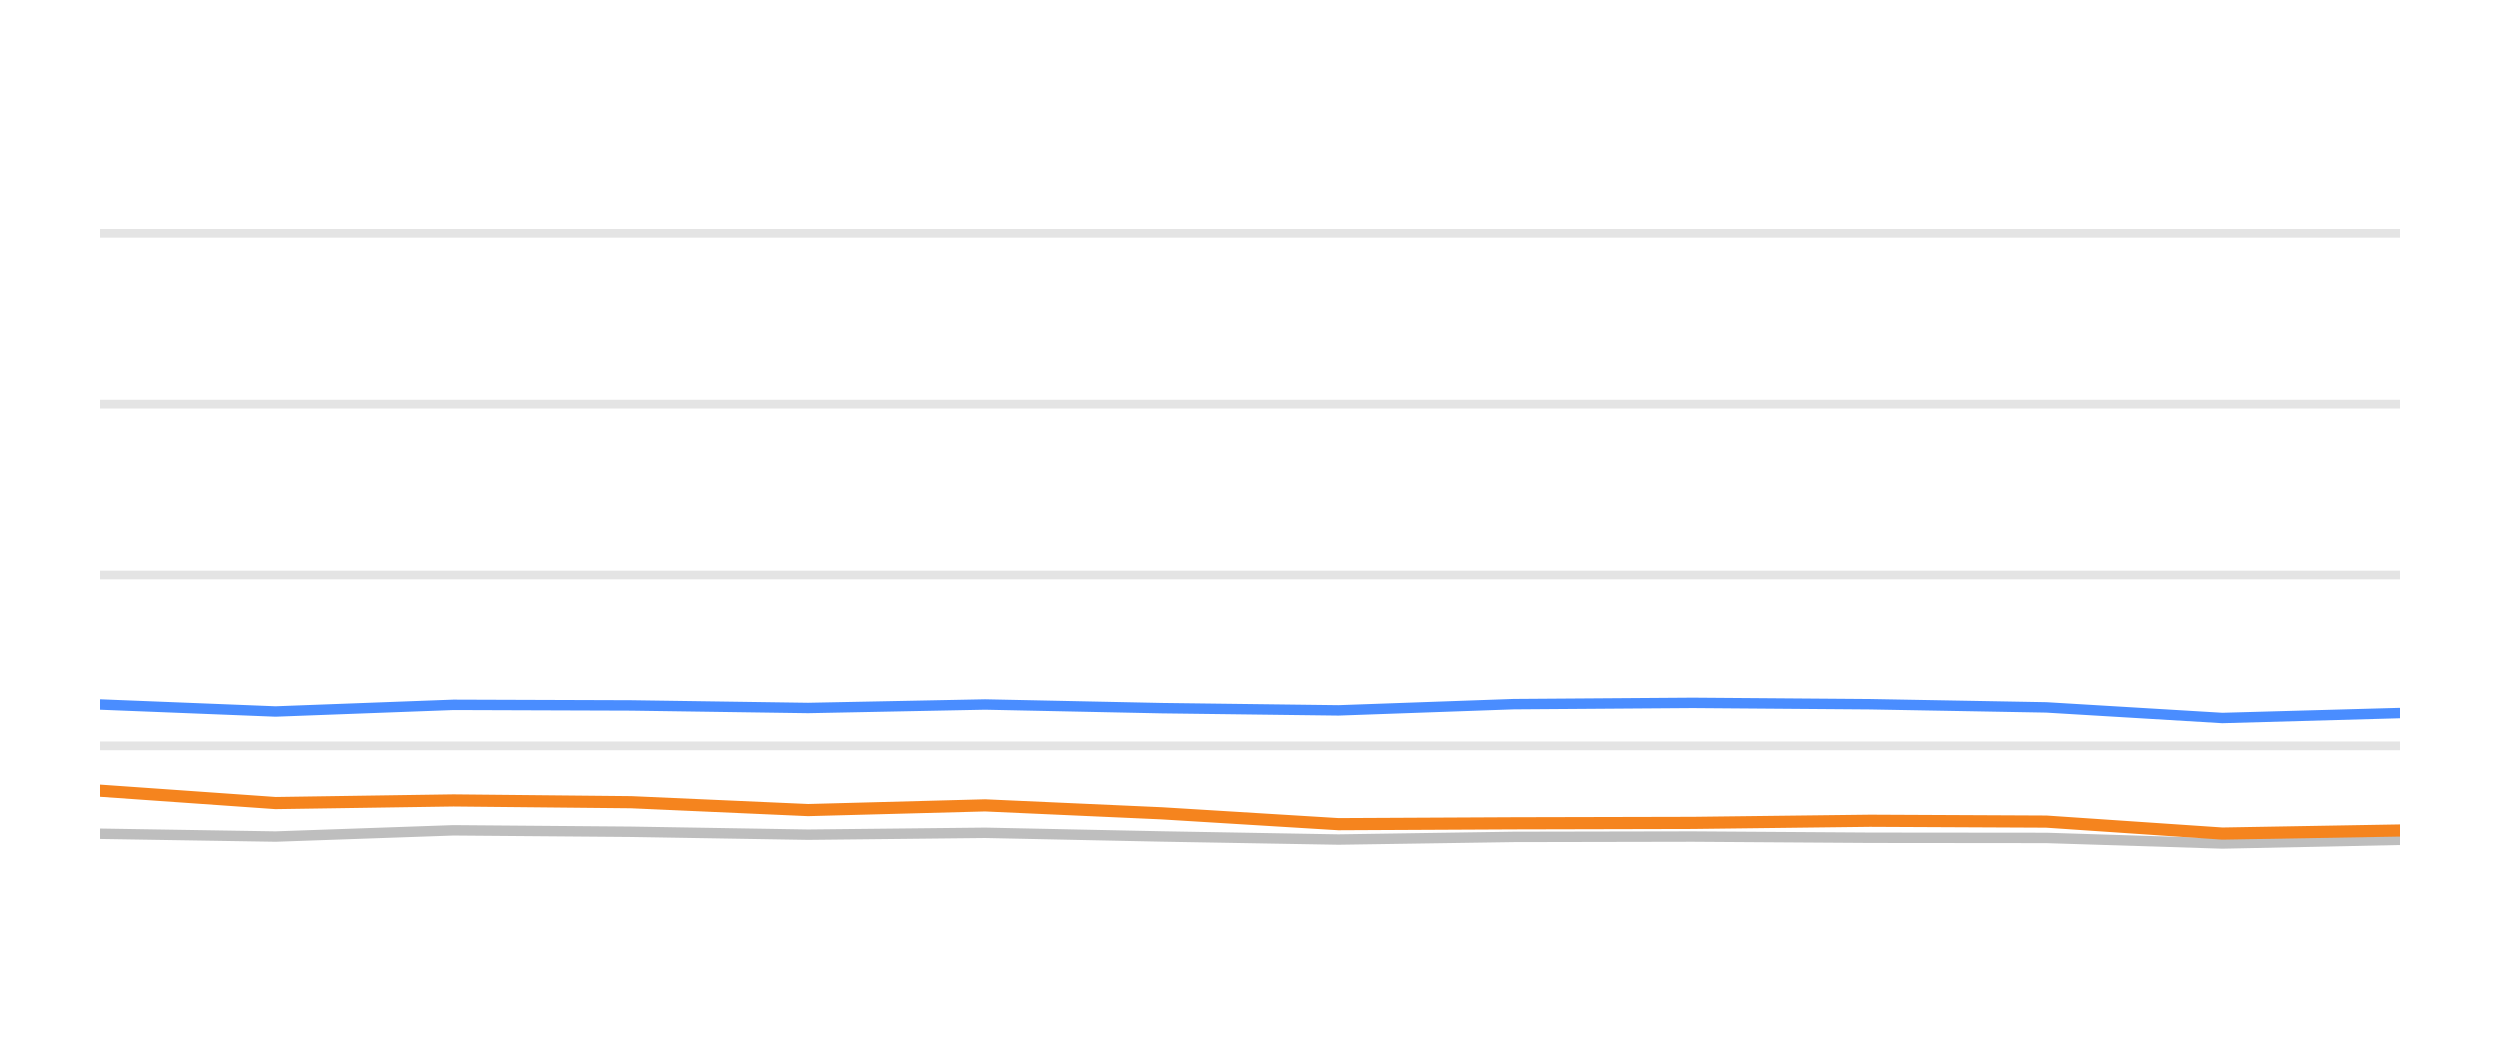
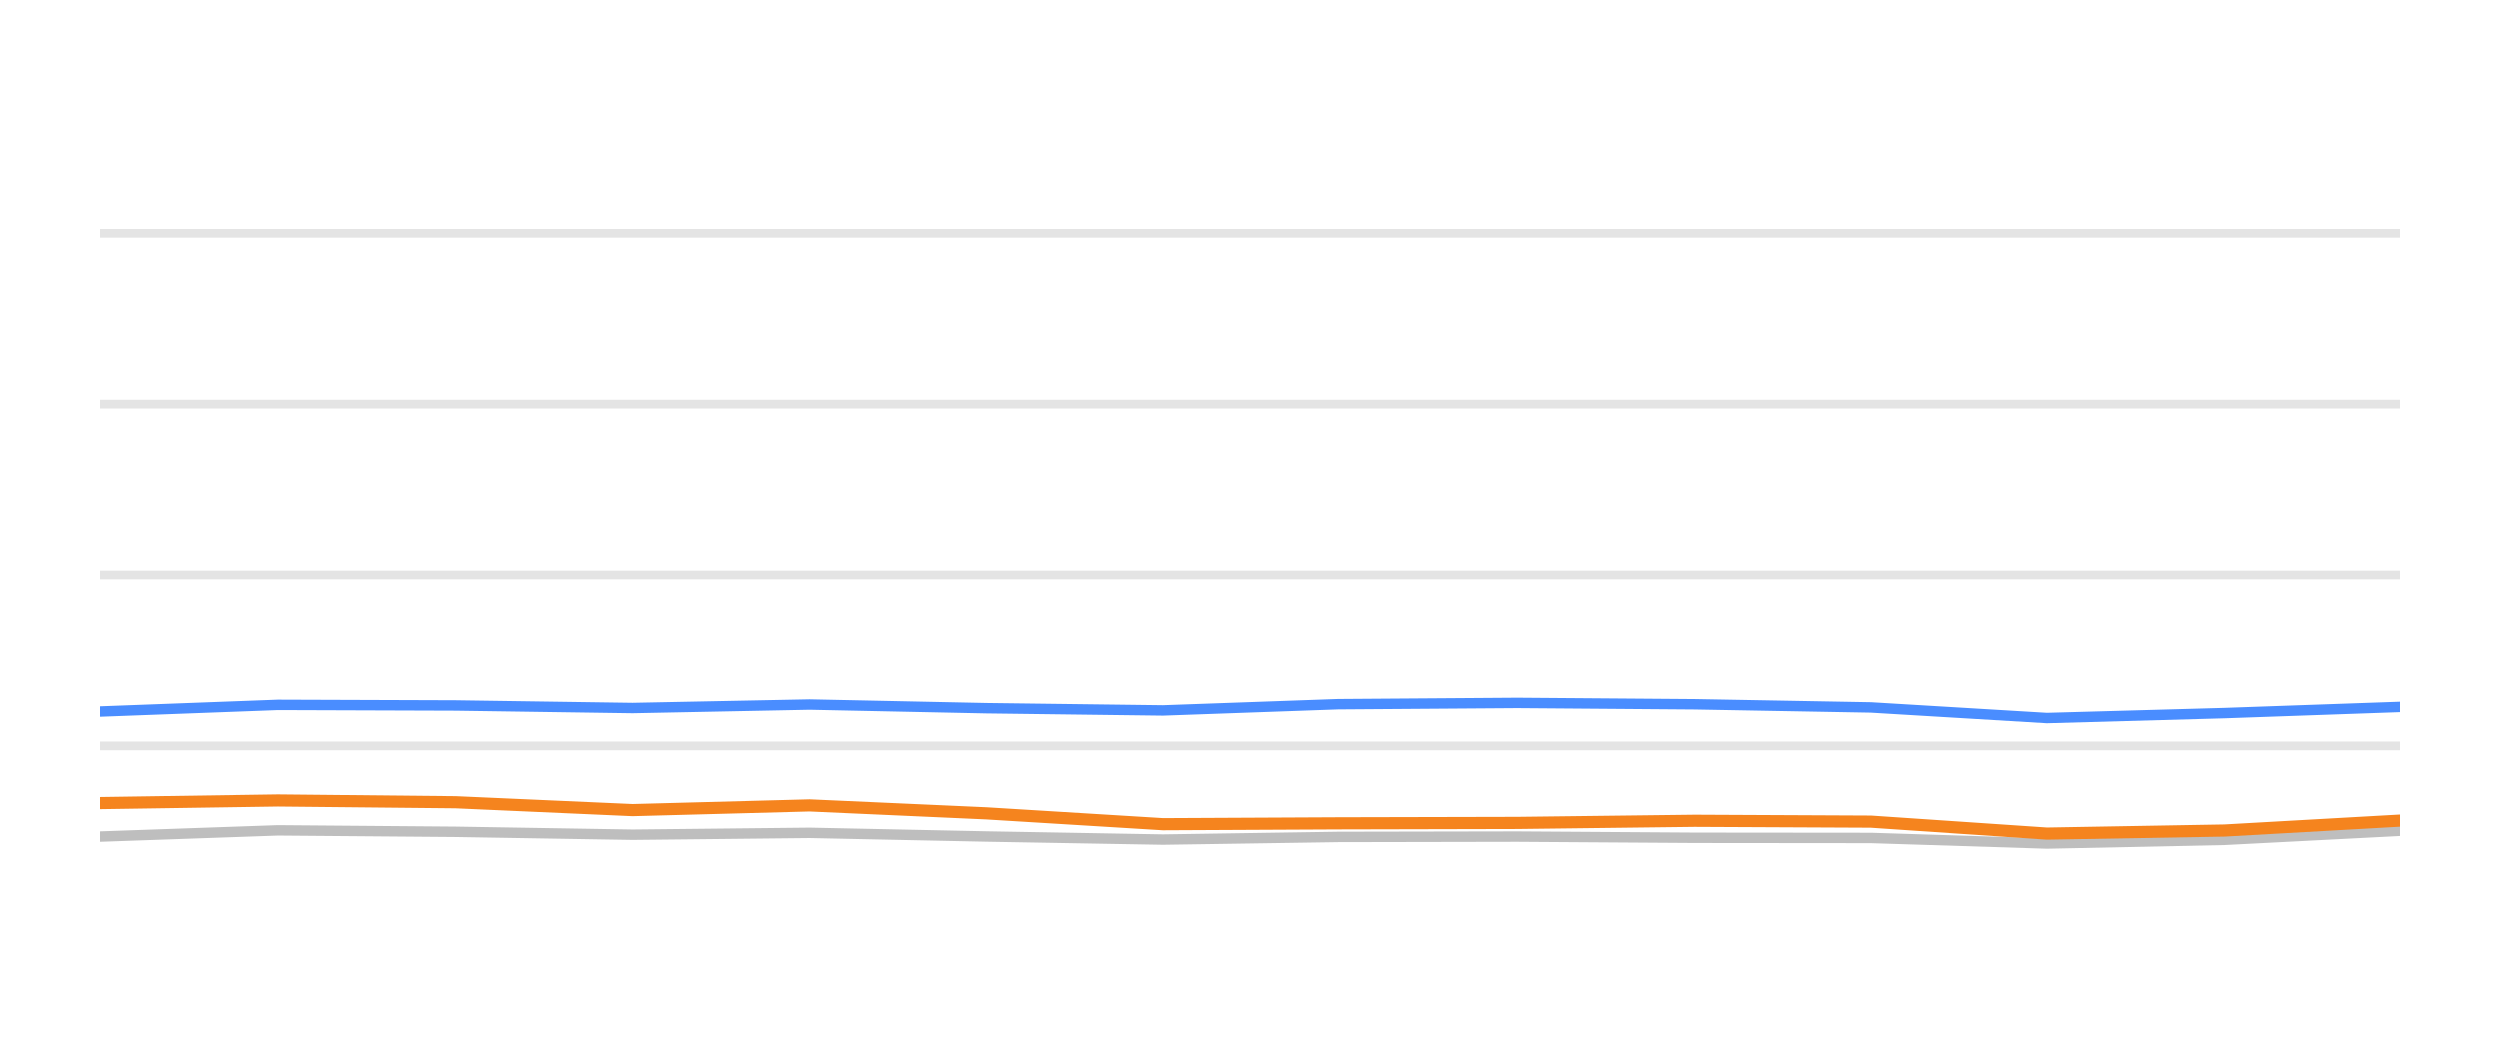
<svg xmlns="http://www.w3.org/2000/svg" width="144pt" height="60pt" viewBox="0 0 144 60" version="1.1">
  <defs>
    <style type="text/css">*{stroke-linejoin: round; stroke-linecap: butt}</style>
  </defs>
  <g id="figure_1">
    <g id="patch_1">
      <path d="M 0 60  L 144 60  L 144 0  L 0 0  L 0 60  z " style="fill: none; opacity: 0" />
    </g>
    <g id="axes_1">
      <g id="patch_2">
        <path d="M 5.76 52.8  L 138.24 52.8  L 138.24 3.6  L 5.76 3.6  L 5.76 52.8  z " style="fill: none" />
      </g>
      <g id="matplotlib.axis_1" />
      <g id="matplotlib.axis_2" />
      <g id="line2d_1">
-         <path d="M 5.76 42.96  L 138.24 42.96  " clip-path="url(#pc96c28d078)" style="fill: none; stroke: #b2b2b2; stroke-opacity: 0.35; stroke-width: 0.5; stroke-linecap: square" />
+         <path d="M 5.76 42.96  L 138.24 42.96  " clip-path="url(#p3cce568728)" style="fill: none; stroke: #b2b2b2; stroke-opacity: 0.35; stroke-width: 0.5; stroke-linecap: square" />
      </g>
      <g id="line2d_2">
-         <path d="M 5.76 33.12  L 138.24 33.12  " clip-path="url(#pc96c28d078)" style="fill: none; stroke: #b2b2b2; stroke-opacity: 0.35; stroke-width: 0.5; stroke-linecap: square" />
+         <path d="M 5.76 33.12  L 138.24 33.12  " clip-path="url(#p3cce568728)" style="fill: none; stroke: #b2b2b2; stroke-opacity: 0.35; stroke-width: 0.5; stroke-linecap: square" />
      </g>
      <g id="line2d_3">
-         <path d="M 5.76 23.28  L 138.24 23.28  " clip-path="url(#pc96c28d078)" style="fill: none; stroke: #b2b2b2; stroke-opacity: 0.35; stroke-width: 0.5; stroke-linecap: square" />
+         <path d="M 5.76 23.28  L 138.24 23.28  " clip-path="url(#p3cce568728)" style="fill: none; stroke: #b2b2b2; stroke-opacity: 0.35; stroke-width: 0.5; stroke-linecap: square" />
      </g>
      <g id="line2d_4">
-         <path d="M 5.76 13.44  L 138.24 13.44  " clip-path="url(#pc96c28d078)" style="fill: none; stroke: #b2b2b2; stroke-opacity: 0.35; stroke-width: 0.5; stroke-linecap: square" />
+         <path d="M 5.76 13.44  L 138.24 13.44  " clip-path="url(#p3cce568728)" style="fill: none; stroke: #b2b2b2; stroke-opacity: 0.35; stroke-width: 0.5; stroke-linecap: square" />
      </g>
      <g id="line2d_5">
-         <path d="M 5.76 48.023  L 15.872 48.185  L 26.118 47.826  L 36.357 47.91  L 46.546 48.077  L 56.74 47.969  L 66.926 48.18  L 77.095 48.357  L 87.182 48.205  L 97.504 48.185  L 107.722 48.254  L 117.867 48.264  L 128.005 48.584  L 138.24 48.372  " clip-path="url(#pc96c28d078)" style="fill: none; stroke: #bebebe; stroke-width: 0.6; stroke-linecap: round" />
+         <path d="M 5.76 48.185  L 16.006 47.826  L 26.247 47.91  L 36.436 48.077  L 46.631 47.969  L 56.817 48.18  L 66.987 48.357  L 77.074 48.205  L 87.397 48.185  L 97.616 48.254  L 107.762 48.264  L 117.9 48.584  L 128.136 48.372  L 138.24 47.85  " clip-path="url(#p3cce568728)" style="fill: none; stroke: #bebebe; stroke-width: 0.6; stroke-linecap: round" />
      </g>
      <g id="line2d_6">
-         <path d="M 5.76 40.579  L 15.872 40.982  L 26.118 40.598  L 36.357 40.633  L 46.546 40.78  L 56.74 40.579  L 66.926 40.79  L 77.095 40.918  L 87.182 40.559  L 97.504 40.485  L 107.722 40.564  L 117.867 40.746  L 128.005 41.356  L 138.24 41.071  " clip-path="url(#pc96c28d078)" style="fill: none; stroke: #4a8dff; stroke-width: 0.6; stroke-linecap: round" />
+         <path d="M 5.76 40.982  L 16.006 40.598  L 26.247 40.633  L 36.436 40.78  L 46.631 40.579  L 56.817 40.79  L 66.987 40.918  L 77.074 40.559  L 87.397 40.485  L 97.616 40.564  L 107.762 40.746  L 117.9 41.356  L 128.136 41.071  L 138.24 40.716  " clip-path="url(#p3cce568728)" style="fill: none; stroke: #4a8dff; stroke-width: 0.6; stroke-linecap: round" />
      </g>
      <g id="line2d_7">
-         <path d="M 5.76 45.543  L 15.872 46.256  L 26.118 46.104  L 36.357 46.207  L 46.546 46.66  L 56.74 46.389  L 66.926 46.847  L 77.095 47.472  L 87.182 47.422  L 97.504 47.398  L 107.722 47.275  L 117.867 47.324  L 128.005 48.013  L 138.24 47.836  " clip-path="url(#pc96c28d078)" style="fill: none; stroke: #f5841e; stroke-width: 0.7; stroke-linecap: round" />
+         <path d="M 5.76 46.256  L 16.006 46.104  L 26.247 46.207  L 36.436 46.66  L 46.631 46.389  L 56.817 46.847  L 66.987 47.472  L 77.074 47.422  L 87.397 47.398  L 97.616 47.275  L 107.762 47.324  L 117.9 48.013  L 128.136 47.836  L 138.24 47.265  " clip-path="url(#p3cce568728)" style="fill: none; stroke: #f5841e; stroke-width: 0.7; stroke-linecap: round" />
      </g>
    </g>
  </g>
  <defs>
-     <clipPath id="pc96c28d078">
+     <clipPath id="p3cce568728">
      <rect x="5.76" y="3.6" width="132.48" height="49.2" />
    </clipPath>
  </defs>
</svg>
